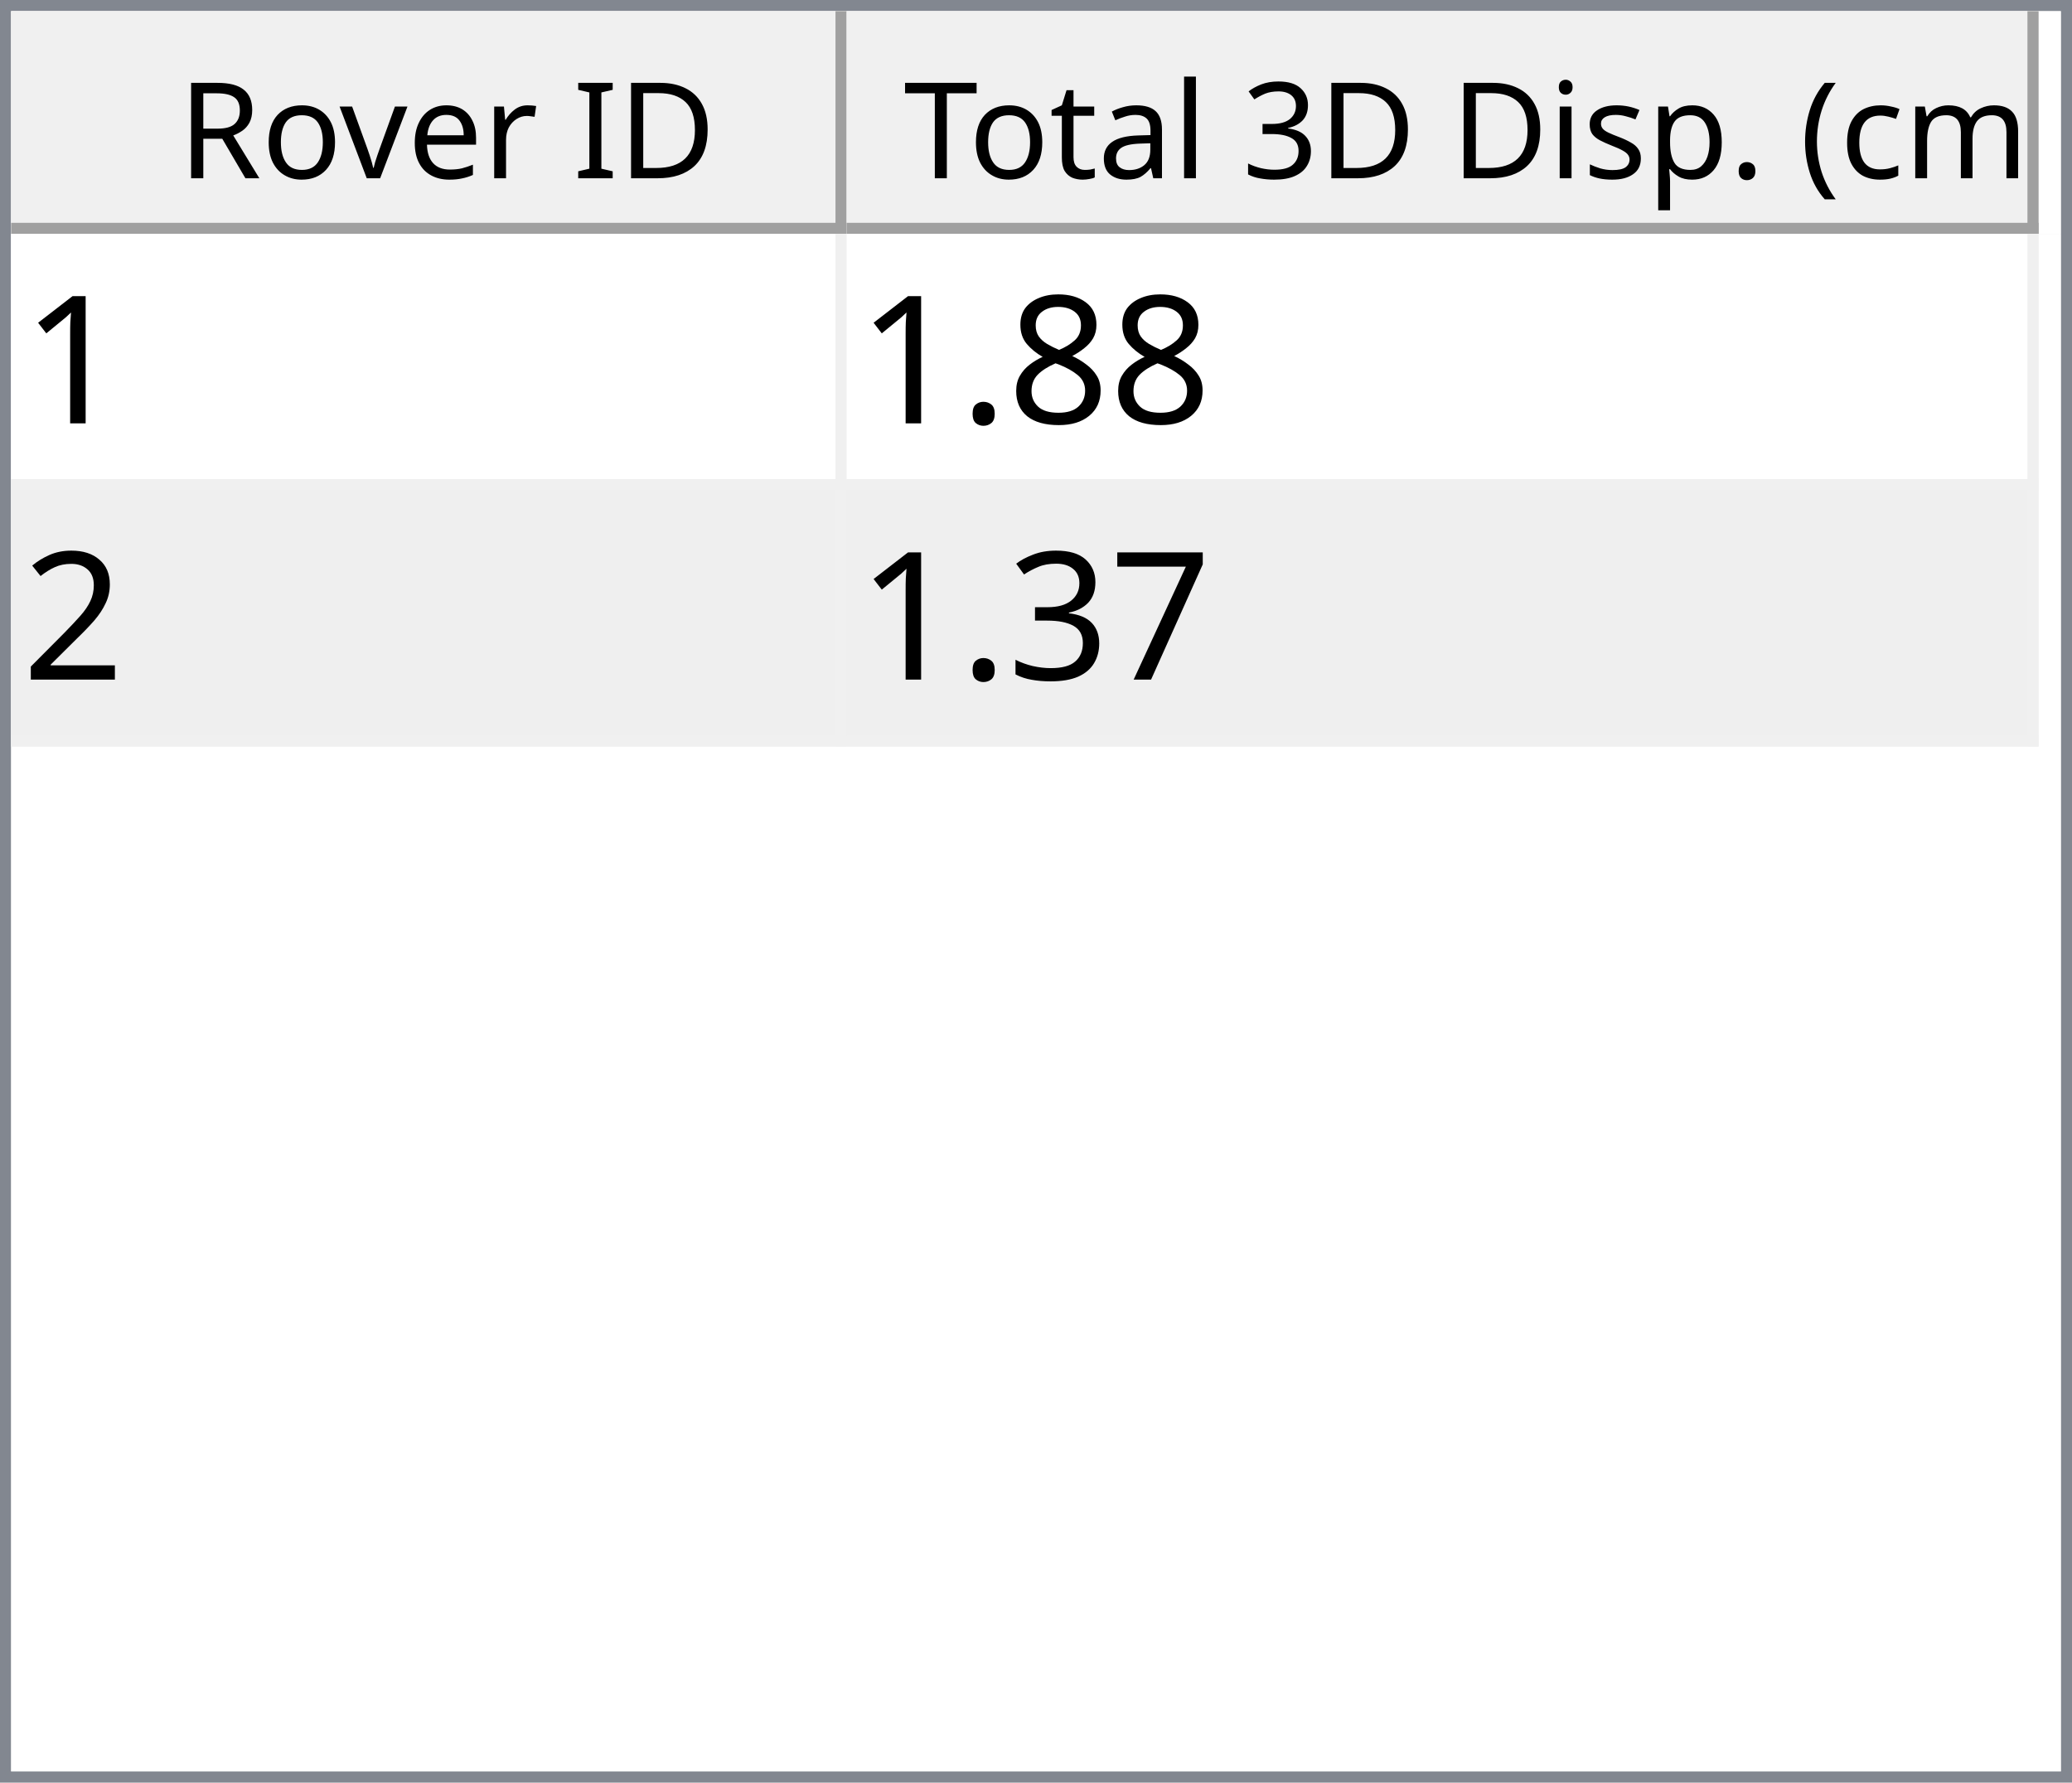
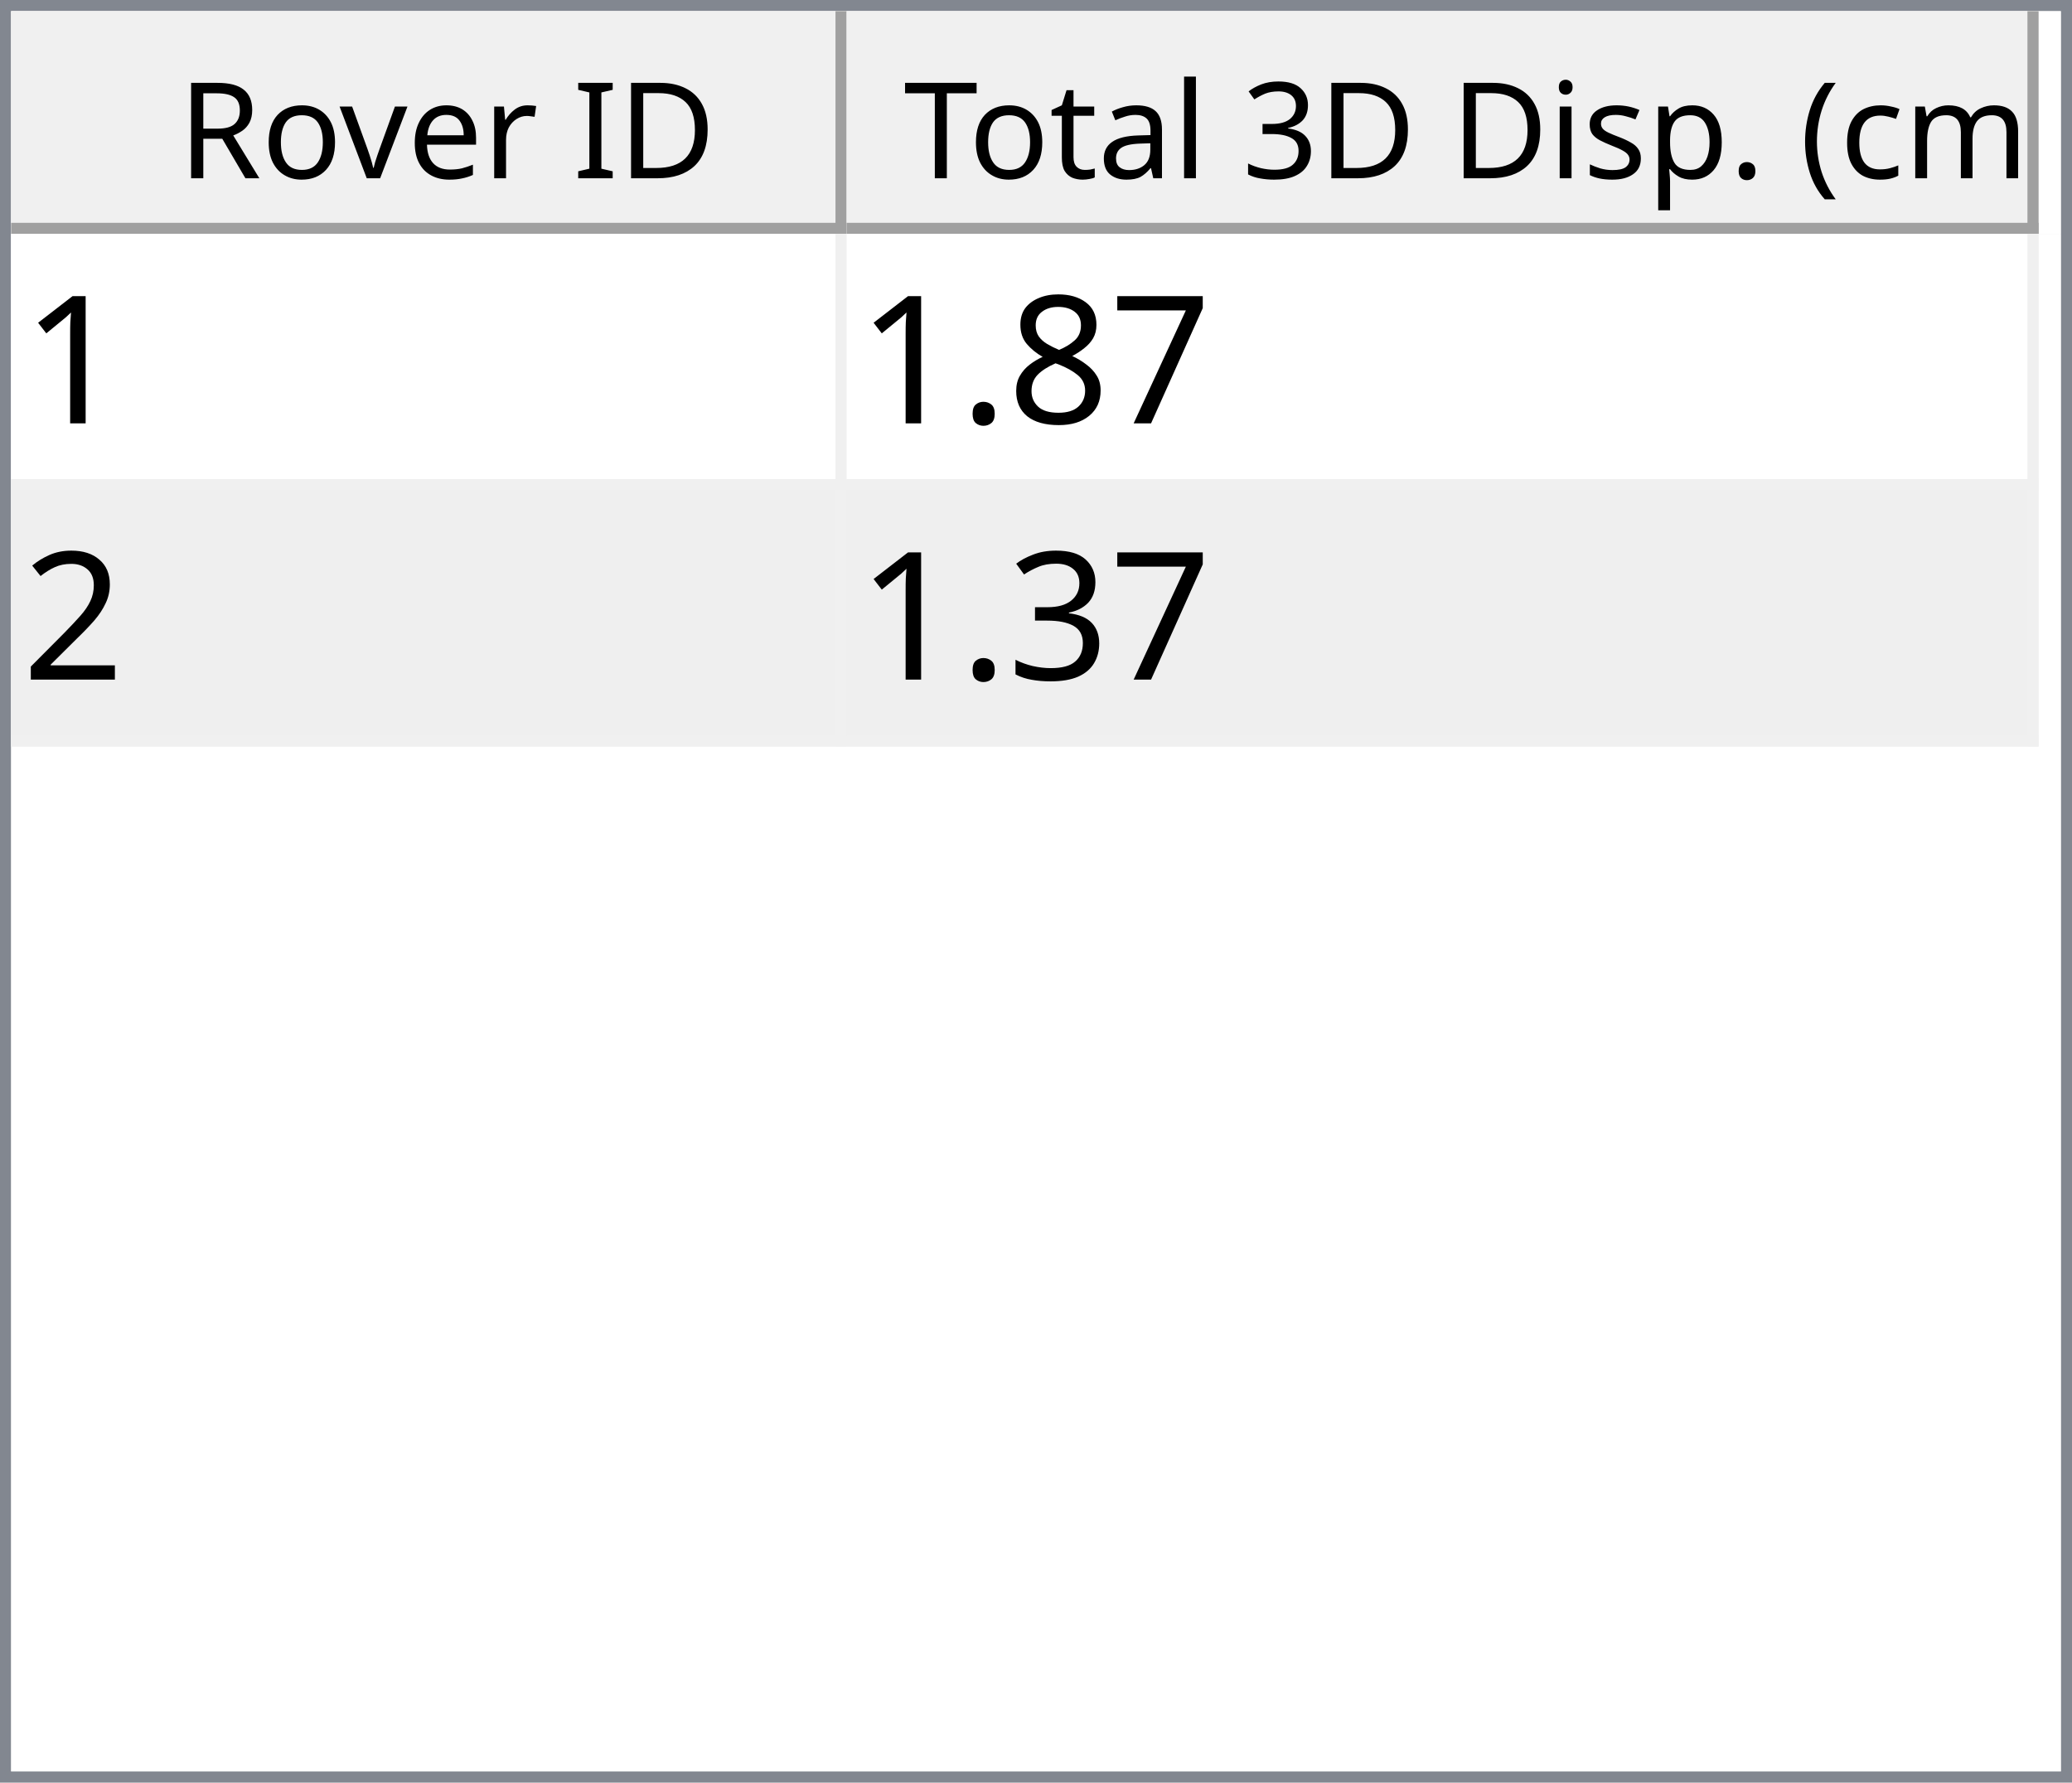
<svg xmlns="http://www.w3.org/2000/svg" style="fill-opacity:1; color-rendering:auto; color-interpolation:auto; text-rendering:auto; stroke:black; stroke-linecap:square; stroke-miterlimit:10; shape-rendering:auto; stroke-opacity:1; fill:black; stroke-dasharray:none; font-weight:normal; stroke-width:1; font-family:'Dialog'; font-style:normal; stroke-linejoin:miter; font-size:12px; stroke-dashoffset:0; image-rendering:auto;" width="186" height="160">
  <defs id="genericDefs" />
  <g>
    <defs id="defs1">
      <clipPath clipPathUnits="userSpaceOnUse" id="clipPath1">
        <path d="M0 0 L186 0 L186 160 L0 160 L0 0 Z" />
      </clipPath>
      <clipPath clipPathUnits="userSpaceOnUse" id="clipPath2">
        <path d="M0 0 L0 160 L186 160 L186 0 Z" />
      </clipPath>
      <clipPath clipPathUnits="userSpaceOnUse" id="clipPath3">
        <path d="M0 0 L0 20 L184 20 L184 0 Z" />
      </clipPath>
      <clipPath clipPathUnits="userSpaceOnUse" id="clipPath4">
        <path d="M0 0 L0 20 L75 20 L75 0 Z" />
      </clipPath>
      <clipPath clipPathUnits="userSpaceOnUse" id="clipPath5">
        <path d="M1 1 L1 19 L74 19 L74 1 Z" />
      </clipPath>
      <clipPath clipPathUnits="userSpaceOnUse" id="clipPath6">
        <path d="M0 0 L0 18 L73 18 L73 0 Z" />
      </clipPath>
      <clipPath clipPathUnits="userSpaceOnUse" id="clipPath7">
        <path d="M-0.5 -0.5 L-0.5 19.5 L74.5 19.5 L74.5 -0.5 Z" />
      </clipPath>
      <clipPath clipPathUnits="userSpaceOnUse" id="clipPath8">
        <path d="M0 0 L0 20 L107 20 L107 0 Z" />
      </clipPath>
      <clipPath clipPathUnits="userSpaceOnUse" id="clipPath9">
        <path d="M1 1 L1 19 L106 19 L106 1 Z" />
      </clipPath>
      <clipPath clipPathUnits="userSpaceOnUse" id="clipPath10">
        <path d="M0 0 L0 18 L105 18 L105 0 Z" />
      </clipPath>
      <clipPath clipPathUnits="userSpaceOnUse" id="clipPath11">
        <path d="M-0.5 -0.5 L-0.5 19.5 L106.5 19.5 L106.5 -0.5 Z" />
      </clipPath>
      <clipPath clipPathUnits="userSpaceOnUse" id="clipPath12">
        <path d="M0 0 L0 138 L184 138 L184 0 Z" />
      </clipPath>
      <clipPath clipPathUnits="userSpaceOnUse" id="clipPath13">
        <path d="M0 0 L0 46 L182 46 L182 0 Z" />
      </clipPath>
      <clipPath clipPathUnits="userSpaceOnUse" id="clipPath14">
        <path d="M-0.5 -0.5 L-0.5 45.5 L181.5 45.5 L181.5 -0.5 Z" />
      </clipPath>
      <clipPath clipPathUnits="userSpaceOnUse" id="clipPath15">
        <path d="M0 0 L0 22 L74 22 L74 0 Z" />
      </clipPath>
      <clipPath clipPathUnits="userSpaceOnUse" id="clipPath16">
        <path d="M0 0 L0 22 L106 22 L106 0 Z" />
      </clipPath>
      <font horiz-adv-x="64.551" id="font1">
        <font-face ascent="107.91" descent="25.098" units-per-em="100" style="font-style:normal; font-family:Segoe UI; font-weight:normal;" />
        <missing-glyph horiz-adv-x="64.551" d="M8.109 0 L8.109 68.266 L56.453 68.266 L56.453 0 L8.109 0 ZM15.328 7.234 L49.219 7.234 L49.219 61.031 L15.328 61.031 L15.328 7.234 Z" />
        <glyph unicode="D" horiz-adv-x="70.117" d="M9.188 0 L9.188 70.016 L28.516 70.016 Q65.531 70.016 65.531 35.891 Q65.531 19.672 55.25 9.836 Q44.969 0 27.734 0 L9.188 0 ZM17.391 62.594 L17.391 7.422 L27.828 7.422 Q41.609 7.422 49.273 14.797 Q56.938 22.172 56.938 35.688 Q56.938 62.594 28.328 62.594 L17.391 62.594 Z" />
        <glyph unicode="I" horiz-adv-x="26.611" d="M17.391 0 L9.188 0 L9.188 70.016 L17.391 70.016 L17.391 0 Z" />
        <glyph unicode=" " horiz-adv-x="27.393" d="" />
        <glyph unicode="r" horiz-adv-x="34.766" d="M34.188 41.891 Q32.078 43.5 28.125 43.5 Q23 43.5 19.555 38.672 Q16.109 33.844 16.109 25.484 L16.109 0 L8.109 0 L8.109 50 L16.109 50 L16.109 39.703 L16.312 39.703 Q18.016 44.969 21.531 47.922 Q25.047 50.875 29.391 50.875 Q32.516 50.875 34.188 50.203 L34.188 41.891 Z" />
        <glyph unicode="e" horiz-adv-x="52.295" d="M48.297 23 L12.984 23 Q13.188 14.656 17.484 10.109 Q21.781 5.562 29.297 5.562 Q37.75 5.562 44.828 11.141 L44.828 3.609 Q38.234 -1.172 27.391 -1.172 Q16.797 -1.172 10.742 5.641 Q4.688 12.453 4.688 24.812 Q4.688 36.469 11.305 43.82 Q17.922 51.172 27.734 51.172 Q37.547 51.172 42.922 44.828 Q48.297 38.484 48.297 27.203 L48.297 23 ZM40.094 29.781 Q40.047 36.719 36.75 40.578 Q33.453 44.438 27.594 44.438 Q21.922 44.438 17.969 40.383 Q14.016 36.328 13.094 29.781 L40.094 29.781 Z" />
        <glyph unicode="v" horiz-adv-x="47.9" d="M47.406 50 L27.484 0 L19.625 0 L0.688 50 L9.469 50 L22.172 13.672 Q23.578 9.672 23.922 6.688 L24.125 6.688 Q24.609 10.453 25.688 13.484 L38.969 50 L47.406 50 Z" />
        <glyph unicode="o" horiz-adv-x="58.594" d="M29 -1.172 Q17.922 -1.172 11.305 5.836 Q4.688 12.844 4.688 24.422 Q4.688 37.016 11.57 44.094 Q18.453 51.172 30.172 51.172 Q41.359 51.172 47.633 44.289 Q53.906 37.406 53.906 25.203 Q53.906 13.234 47.141 6.031 Q40.375 -1.172 29 -1.172 ZM29.594 44.438 Q21.875 44.438 17.383 39.188 Q12.891 33.938 12.891 24.703 Q12.891 15.828 17.43 10.695 Q21.969 5.562 29.594 5.562 Q37.359 5.562 41.531 10.594 Q45.703 15.625 45.703 24.906 Q45.703 34.281 41.531 39.359 Q37.359 44.438 29.594 44.438 Z" />
        <glyph unicode="R" horiz-adv-x="59.814" d="M59.375 0 L49.609 0 L37.891 19.625 Q36.281 22.359 34.766 24.289 Q33.25 26.219 31.664 27.438 Q30.078 28.656 28.25 29.219 Q26.422 29.781 24.125 29.781 L17.391 29.781 L17.391 0 L9.188 0 L9.188 70.016 L30.078 70.016 Q34.672 70.016 38.555 68.867 Q42.438 67.719 45.289 65.375 Q48.141 63.031 49.758 59.547 Q51.375 56.062 51.375 51.375 Q51.375 47.703 50.273 44.656 Q49.172 41.609 47.148 39.211 Q45.125 36.812 42.266 35.133 Q39.406 33.453 35.844 32.516 L35.844 32.328 Q37.594 31.547 38.891 30.547 Q40.188 29.547 41.359 28.18 Q42.531 26.812 43.68 25.078 Q44.828 23.344 46.234 21.047 L59.375 0 ZM17.391 62.594 L17.391 37.203 L28.516 37.203 Q31.594 37.203 34.203 38.133 Q36.812 39.062 38.719 40.797 Q40.625 42.531 41.703 45.047 Q42.781 47.562 42.781 50.688 Q42.781 56.297 39.141 59.445 Q35.5 62.594 28.609 62.594 L17.391 62.594 Z" />
        <glyph unicode=")" horiz-adv-x="30.176" d="M8.297 -15.922 L1.172 -15.922 Q16.406 2.344 16.406 26.812 Q16.406 51.469 1.078 70.016 L8.297 70.016 Q23.531 52.156 23.531 26.703 Q23.531 1.375 8.297 -15.922 Z" />
        <glyph unicode="m" horiz-adv-x="86.133" d="M79.109 0 L71.094 0 L71.094 28.719 Q71.094 37.016 68.531 40.727 Q65.969 44.438 59.906 44.438 Q54.781 44.438 51.195 39.75 Q47.609 35.062 47.609 28.516 L47.609 0 L39.594 0 L39.594 29.688 Q39.594 44.438 28.219 44.438 Q22.953 44.438 19.531 40.016 Q16.109 35.594 16.109 28.516 L16.109 0 L8.109 0 L8.109 50 L16.109 50 L16.109 42.094 L16.312 42.094 Q21.625 51.172 31.844 51.172 Q36.969 51.172 40.773 48.312 Q44.578 45.453 46 40.828 Q51.562 51.172 62.594 51.172 Q79.109 51.172 79.109 30.812 L79.109 0 Z" />
        <glyph unicode="c" horiz-adv-x="46.191" d="M42.188 2.297 Q36.422 -1.172 28.516 -1.172 Q17.828 -1.172 11.258 5.789 Q4.688 12.75 4.688 23.828 Q4.688 36.188 11.766 43.68 Q18.844 51.172 30.672 51.172 Q37.25 51.172 42.281 48.734 L42.281 40.531 Q36.719 44.438 30.375 44.438 Q22.703 44.438 17.797 38.945 Q12.891 33.453 12.891 24.516 Q12.891 15.719 17.508 10.641 Q22.125 5.562 29.891 5.562 Q36.422 5.562 42.188 9.906 L42.188 2.297 Z" />
        <glyph unicode="(" horiz-adv-x="30.176" d="M29.109 -15.922 L21.969 -15.922 Q6.844 1.375 6.844 26.703 Q6.844 52.156 21.969 70.016 L29.203 70.016 Q13.875 51.469 13.875 26.812 Q13.875 2.344 29.109 -15.922 Z" />
        <glyph unicode="." horiz-adv-x="21.68" d="M10.891 -1.078 Q8.641 -1.078 7.055 0.539 Q5.469 2.156 5.469 4.391 Q5.469 6.641 7.055 8.273 Q8.641 9.906 10.891 9.906 Q13.188 9.906 14.797 8.273 Q16.406 6.641 16.406 4.391 Q16.406 2.156 14.797 0.539 Q13.188 -1.078 10.891 -1.078 Z" />
        <glyph unicode="p" horiz-adv-x="58.789" d="M16.312 7.234 L16.109 7.234 L16.109 -23 L8.109 -23 L8.109 50 L16.109 50 L16.109 41.219 L16.312 41.219 Q22.219 51.172 33.594 51.172 Q43.266 51.172 48.688 44.461 Q54.109 37.75 54.109 26.469 Q54.109 13.922 48 6.375 Q41.891 -1.172 31.297 -1.172 Q21.578 -1.172 16.312 7.234 ZM16.109 27.391 L16.109 20.406 Q16.109 14.203 20.141 9.883 Q24.172 5.562 30.375 5.562 Q37.641 5.562 41.773 11.133 Q45.906 16.703 45.906 26.609 Q45.906 34.969 42.047 39.703 Q38.188 44.438 31.594 44.438 Q24.609 44.438 20.359 39.578 Q16.109 34.719 16.109 27.391 Z" />
        <glyph unicode="s" horiz-adv-x="42.432" d="M5.078 1.812 L5.078 10.406 Q11.625 5.562 19.484 5.562 Q30.031 5.562 30.031 12.594 Q30.031 14.594 29.125 15.992 Q28.219 17.391 26.68 18.461 Q25.141 19.531 23.07 20.383 Q21 21.234 18.609 22.172 Q15.281 23.484 12.766 24.828 Q10.25 26.172 8.57 27.859 Q6.891 29.547 6.031 31.695 Q5.172 33.844 5.172 36.719 Q5.172 40.234 6.789 42.945 Q8.406 45.656 11.086 47.484 Q13.766 49.312 17.211 50.242 Q20.656 51.172 24.312 51.172 Q30.812 51.172 35.938 48.922 L35.938 40.828 Q30.422 44.438 23.25 44.438 Q21 44.438 19.195 43.922 Q17.391 43.406 16.094 42.477 Q14.797 41.547 14.086 40.258 Q13.375 38.969 13.375 37.406 Q13.375 35.453 14.086 34.133 Q14.797 32.812 16.164 31.789 Q17.531 30.766 19.484 29.938 Q21.438 29.109 23.922 28.125 Q27.25 26.859 29.883 25.516 Q32.516 24.172 34.375 22.484 Q36.234 20.797 37.234 18.602 Q38.234 16.406 38.234 13.375 Q38.234 9.672 36.602 6.938 Q34.969 4.203 32.234 2.398 Q29.5 0.594 25.93 -0.289 Q22.359 -1.172 18.453 -1.172 Q10.75 -1.172 5.078 1.812 Z" />
        <glyph unicode="i" horiz-adv-x="24.219" d="M12.203 62.703 Q10.062 62.703 8.547 64.164 Q7.031 65.625 7.031 67.875 Q7.031 70.125 8.547 71.609 Q10.062 73.094 12.203 73.094 Q14.406 73.094 15.945 71.609 Q17.484 70.125 17.484 67.875 Q17.484 65.719 15.945 64.211 Q14.406 62.703 12.203 62.703 ZM16.109 0 L8.109 0 L8.109 50 L16.109 50 L16.109 0 Z" />
        <glyph unicode="3" horiz-adv-x="53.906" d="M46.531 19.828 Q46.531 15.094 44.75 11.211 Q42.969 7.328 39.719 4.57 Q36.469 1.812 31.93 0.297 Q27.391 -1.219 21.922 -1.219 Q11.922 -1.219 6 2.594 L6 11.188 Q13.094 5.609 22.219 5.609 Q25.875 5.609 28.828 6.539 Q31.781 7.469 33.906 9.227 Q36.031 10.984 37.18 13.477 Q38.328 15.969 38.328 19.094 Q38.328 32.812 18.797 32.812 L12.984 32.812 L12.984 39.594 L18.5 39.594 Q35.797 39.594 35.797 52.484 Q35.797 64.406 22.609 64.406 Q15.188 64.406 8.688 59.422 L8.688 67.188 Q15.375 71.188 24.609 71.188 Q29 71.188 32.57 69.969 Q36.141 68.75 38.68 66.555 Q41.219 64.359 42.609 61.281 Q44 58.203 44 54.5 Q44 40.672 30.031 36.719 L30.031 36.531 Q33.594 36.141 36.625 34.797 Q39.656 33.453 41.852 31.305 Q44.047 29.156 45.289 26.25 Q46.531 23.344 46.531 19.828 Z" />
        <glyph unicode="l" horiz-adv-x="24.219" d="M16.109 0 L8.109 0 L8.109 74.031 L16.109 74.031 L16.109 0 Z" />
        <glyph unicode="a" horiz-adv-x="50.879" d="M43.891 0 L35.891 0 L35.891 7.812 L35.688 7.812 Q30.469 -1.172 20.312 -1.172 Q12.844 -1.172 8.617 2.781 Q4.391 6.734 4.391 13.281 Q4.391 27.297 20.906 29.594 L35.891 31.688 Q35.891 44.438 25.594 44.438 Q16.547 44.438 9.281 38.281 L9.281 46.484 Q16.656 51.172 26.266 51.172 Q43.891 51.172 43.891 32.516 L43.891 0 ZM35.891 25.297 L23.828 23.641 Q18.266 22.859 15.43 20.875 Q12.594 18.891 12.594 13.875 Q12.594 10.203 15.211 7.883 Q17.828 5.562 22.172 5.562 Q28.125 5.562 32.008 9.742 Q35.891 13.922 35.891 20.312 L35.891 25.297 Z" />
        <glyph unicode="t" horiz-adv-x="33.887" d="M31.297 0.484 Q28.469 -1.078 23.828 -1.078 Q10.688 -1.078 10.688 13.578 L10.688 43.172 L2.094 43.172 L2.094 50 L10.688 50 L10.688 62.203 L18.703 64.797 L18.703 50 L31.297 50 L31.297 43.172 L18.703 43.172 L18.703 14.984 Q18.703 9.969 20.414 7.82 Q22.125 5.672 26.078 5.672 Q29.109 5.672 31.297 7.328 L31.297 0.484 Z" />
        <glyph unicode="T" horiz-adv-x="52.393" d="M50.594 62.594 L30.375 62.594 L30.375 0 L22.172 0 L22.172 62.594 L2 62.594 L2 70.016 L50.594 70.016 L50.594 62.594 Z" />
      </font>
      <font horiz-adv-x="75.0" id="font2">
        <font-face ascent="100.537" descent="21.973" units-per-em="100" style="font-style:normal; font-family:sans-serif; font-weight:normal;" />
        <missing-glyph horiz-adv-x="75.0" d="M12.5 0 L12.5 62.5 L62.5 62.5 L62.5 0 L12.5 0 ZM14.062 1.562 L60.938 1.562 L60.938 60.938 L14.062 60.938 L14.062 1.562 Z" />
        <glyph unicode="1" horiz-adv-x="55.615" d="M37.25 0 L28.469 0 L28.469 56 Q25.297 52.984 20.141 49.953 Q14.984 46.922 10.891 45.406 L10.891 53.906 Q18.266 57.375 23.781 62.305 Q29.297 67.234 31.594 71.875 L37.25 71.875 L37.25 0 Z" />
+         <glyph unicode="7" horiz-adv-x="55.615" d="M4.734 62.203 L4.734 70.656 L51.078 70.656 L51.078 63.812 Q44.234 56.547 37.523 44.484 Q30.812 32.422 27.156 19.672 Q24.516 10.688 23.781 0 L14.75 0 Q14.891 8.453 18.062 20.414 Q21.234 32.375 27.172 43.484 Q33.109 54.594 39.797 62.203 L4.734 62.203 Z" />
        <glyph unicode="8" horiz-adv-x="55.615" d="M17.672 38.812 Q12.203 40.828 9.57 44.539 Q6.938 48.25 6.938 53.422 Q6.938 61.234 12.555 66.555 Q18.172 71.875 27.484 71.875 Q36.859 71.875 42.578 66.43 Q48.297 60.984 48.297 53.172 Q48.297 48.188 45.68 44.508 Q43.062 40.828 37.75 38.812 Q44.344 36.672 47.781 31.883 Q51.219 27.094 51.219 20.453 Q51.219 11.281 44.727 5.031 Q38.234 -1.219 27.641 -1.219 Q17.047 -1.219 10.547 5.055 Q4.047 11.328 4.047 20.703 Q4.047 27.688 7.594 32.398 Q11.141 37.109 17.672 38.812 ZM15.922 53.719 Q15.922 48.641 19.195 45.414 Q22.469 42.188 27.688 42.188 Q32.766 42.188 36.016 45.383 Q39.266 48.578 39.266 53.219 Q39.266 58.062 35.914 61.359 Q32.562 64.656 27.594 64.656 Q22.562 64.656 19.242 61.43 Q15.922 58.203 15.922 53.719 ZM13.094 20.656 Q13.094 16.891 14.875 13.375 Q16.656 9.859 20.172 7.93 Q23.688 6 27.734 6 Q34.031 6 38.133 10.055 Q42.234 14.109 42.234 20.359 Q42.234 26.703 38.016 30.859 Q33.797 35.016 27.438 35.016 Q21.234 35.016 17.164 30.914 Q13.094 26.812 13.094 20.656 Z" />
        <glyph unicode="." horiz-adv-x="27.783" d="M9.078 0 L9.078 10.016 L19.094 10.016 L19.094 0 L9.078 0 Z" />
        <glyph unicode="2" horiz-adv-x="55.615" d="M50.344 8.453 L50.344 0 L3.031 0 Q2.938 3.172 4.047 6.109 Q5.859 10.938 9.836 15.625 Q13.812 20.312 21.344 26.469 Q33.016 36.031 37.117 41.625 Q41.219 47.219 41.219 52.203 Q41.219 57.422 37.477 61.008 Q33.734 64.594 27.734 64.594 Q21.391 64.594 17.578 60.789 Q13.766 56.984 13.719 50.25 L4.688 51.172 Q5.609 61.281 11.664 66.578 Q17.719 71.875 27.938 71.875 Q38.234 71.875 44.242 66.164 Q50.25 60.453 50.25 52 Q50.25 47.703 48.492 43.555 Q46.734 39.406 42.656 34.812 Q38.578 30.219 29.109 22.219 Q21.188 15.578 18.945 13.211 Q16.703 10.844 15.234 8.453 L50.344 8.453 Z" />
-         <glyph unicode="7" horiz-adv-x="55.615" d="M4.734 62.203 L4.734 70.656 L51.078 70.656 L51.078 63.812 Q44.234 56.547 37.523 44.484 Q30.812 32.422 27.156 19.672 Q24.516 10.688 23.781 0 L14.75 0 Q14.891 8.453 18.062 20.414 Q21.234 32.375 27.172 43.484 Q33.109 54.594 39.797 62.203 L4.734 62.203 Z" />
        <glyph unicode="3" horiz-adv-x="55.615" d="M4.203 18.891 L12.984 20.062 Q14.5 12.594 18.141 9.297 Q21.781 6 27 6 Q33.203 6 37.477 10.297 Q41.75 14.594 41.75 20.953 Q41.75 27 37.797 30.93 Q33.844 34.859 27.734 34.859 Q25.25 34.859 21.531 33.891 L22.516 41.609 Q23.391 41.5 23.922 41.5 Q29.547 41.5 34.039 44.43 Q38.531 47.359 38.531 53.469 Q38.531 58.297 35.258 61.477 Q31.984 64.656 26.812 64.656 Q21.688 64.656 18.266 61.43 Q14.844 58.203 13.875 51.766 L5.078 53.328 Q6.688 62.156 12.398 67.016 Q18.109 71.875 26.609 71.875 Q32.469 71.875 37.398 69.359 Q42.328 66.844 44.945 62.5 Q47.562 58.156 47.562 53.266 Q47.562 48.641 45.07 44.828 Q42.578 41.016 37.703 38.766 Q44.047 37.312 47.562 32.695 Q51.078 28.078 51.078 21.141 Q51.078 11.766 44.242 5.25 Q37.406 -1.266 26.953 -1.266 Q17.531 -1.266 11.305 4.352 Q5.078 9.969 4.203 18.891 Z" />
      </font>
    </defs>
    <g style="fill:white; stroke:white;">
      <rect x="0" y="0" width="186" style="clip-path:url(#clipPath1); stroke:none;" height="160" />
    </g>
    <g style="fill:white; text-rendering:optimizeSpeed; color-rendering:optimizeSpeed; image-rendering:optimizeSpeed; shape-rendering:crispEdges; stroke:white; color-interpolation:sRGB;">
      <rect x="0" width="186" height="160" y="0" style="stroke:none;" />
      <path style="stroke:none;" d="M0 160 L186 160 L186 0 L0 0 Z" />
    </g>
    <g style="fill:rgb(240,240,240); font-family:'Segoe UI'; stroke:rgb(240,240,240);">
      <rect x="0" y="0" width="186" style="clip-path:url(#clipPath2); stroke:none;" height="160" />
    </g>
    <g style="fill:rgb(130,135,144); font-family:'Segoe UI'; stroke:rgb(130,135,144);">
      <path d="M0 0 L186 0 L186 160 L0 160 L0 0 ZM1 1 L185 1 L185 159 L1 159 L1 1 Z" style="fill-rule:evenodd; clip-path:url(#clipPath2); stroke:none;" />
    </g>
    <g style="fill:white; font-family:'Segoe UI'; stroke:white;" transform="translate(1,1)">
      <rect x="0" y="0" width="184" style="clip-path:url(#clipPath3); stroke:none;" height="20" />
    </g>
    <g style="fill:rgb(240,240,240); font-family:'Segoe UI'; stroke:rgb(240,240,240);" transform="translate(1,1)">
      <rect x="0" y="0" width="75" style="clip-path:url(#clipPath4); stroke:none;" height="20" />
    </g>
    <g style="font-family:'Segoe UI';" transform="translate(2,2)">
      <text x="14" xml:space="preserve" y="14" style="clip-path:url(#clipPath6); stroke:none;">Rover ID</text>
    </g>
    <g style="fill:rgb(160,160,160); font-family:'Segoe UI'; stroke:rgb(160,160,160); stroke-linejoin:bevel;" transform="translate(1.5,1.5)">
      <line x1="74" x2="74" y1="0" style="fill:none; clip-path:url(#clipPath7);" y2="19" />
    </g>
    <g style="fill:rgb(160,160,160); font-family:'Segoe UI'; stroke:rgb(160,160,160); stroke-linejoin:bevel;" transform="matrix(1,0,0,1,1,1) translate(0.5,0.5)">
      <line x1="0" x2="74" y1="19" style="fill:none; clip-path:url(#clipPath7);" y2="19" />
    </g>
    <g style="fill:rgb(240,240,240); font-family:'Segoe UI'; stroke:rgb(240,240,240);" transform="translate(76,1)">
      <rect x="0" y="0" width="107" style="clip-path:url(#clipPath8); stroke:none;" height="20" />
    </g>
    <g style="font-family:'Segoe UI';" transform="translate(77,2)">
      <text x="1" xml:space="preserve" y="14" style="clip-path:url(#clipPath10); stroke:none;"> Total 3D Disp. (cm)</text>
    </g>
    <g style="fill:rgb(160,160,160); font-family:'Segoe UI'; stroke:rgb(160,160,160); stroke-linejoin:bevel;" transform="translate(76.5,1.5)">
      <line x1="106" x2="106" y1="0" style="fill:none; clip-path:url(#clipPath11);" y2="19" />
    </g>
    <g style="fill:rgb(160,160,160); font-family:'Segoe UI'; stroke:rgb(160,160,160); stroke-linejoin:bevel;" transform="matrix(1,0,0,1,76,1) translate(0.5,0.5)">
      <line x1="0" x2="106" y1="19" style="fill:none; clip-path:url(#clipPath11);" y2="19" />
    </g>
    <g style="fill:white; font-family:'Segoe UI'; stroke:white;" transform="translate(1,21)">
      <rect x="0" y="0" width="184" style="clip-path:url(#clipPath12); stroke:none;" height="138" />
    </g>
    <g style="fill:rgb(240,240,240); font-size:16px; font-family:sans-serif; stroke:rgb(240,240,240);" transform="translate(1,21)">
      <rect x="0" y="0" width="182" style="clip-path:url(#clipPath13); stroke:none;" height="46" />
      <line transform="translate(0.5,0.5)" x1="0" x2="181" y1="22" style="clip-path:url(#clipPath14); fill:none; stroke-linejoin:bevel;" y2="22" />
    </g>
    <g transform="matrix(1,0,0,1,1,21) translate(0.5,0.5)" style="fill:rgb(240,240,240); font-size:16px; font-family:sans-serif; stroke:rgb(240,240,240); stroke-linejoin:bevel;">
      <line x1="0" x2="181" y1="45" style="fill:none; clip-path:url(#clipPath14);" y2="45" />
    </g>
    <g transform="matrix(1,0,0,1,1,21) translate(0.5,0.5)" style="fill:rgb(240,240,240); font-size:16px; font-family:sans-serif; stroke:rgb(240,240,240); stroke-linejoin:bevel;">
      <line x1="74" x2="74" y1="0" style="fill:none; clip-path:url(#clipPath14);" y2="45" />
    </g>
    <g transform="matrix(1,0,0,1,1,21) translate(0.5,0.5)" style="fill:rgb(240,240,240); font-size:16px; font-family:sans-serif; stroke:rgb(240,240,240); stroke-linejoin:bevel;">
      <line x1="181" x2="181" y1="0" style="fill:none; clip-path:url(#clipPath14);" y2="45" />
    </g>
    <g style="fill:white; font-size:16px; font-family:sans-serif; stroke:white;" transform="matrix(1,0,0,1,1,21)">
      <rect x="0" y="0" width="74" style="clip-path:url(#clipPath15); stroke:none;" height="22" />
      <text x="1" y="17" style="fill:black; clip-path:url(#clipPath15); stroke:none;" xml:space="preserve">1</text>
    </g>
    <g style="fill:white; font-size:16px; font-family:sans-serif; stroke:white;" transform="matrix(1,0,0,1,1,21) translate(75,0)">
      <rect x="0" y="0" width="106" style="clip-path:url(#clipPath16); stroke:none;" height="22" />
-       <text x="1" y="17" style="fill:black; clip-path:url(#clipPath16); stroke:none;" xml:space="preserve">1.88</text>
+       <text x="1" y="17" style="fill:black; clip-path:url(#clipPath16); stroke:none;" xml:space="preserve">1.87</text>
    </g>
    <g style="fill:rgb(239,239,239); font-size:16px; font-family:sans-serif; stroke:rgb(239,239,239);" transform="matrix(1,0,0,1,1,21) translate(0,23)">
      <rect x="0" y="0" width="74" style="clip-path:url(#clipPath15); stroke:none;" height="22" />
      <text x="1" y="17" style="fill:black; clip-path:url(#clipPath15); stroke:none;" xml:space="preserve">2</text>
    </g>
    <g style="fill:rgb(239,239,239); font-size:16px; font-family:sans-serif; stroke:rgb(239,239,239);" transform="matrix(1,0,0,1,1,21) translate(75,23)">
      <rect x="0" y="0" width="106" style="clip-path:url(#clipPath16); stroke:none;" height="22" />
      <text x="1" y="17" style="fill:black; clip-path:url(#clipPath16); stroke:none;" xml:space="preserve">1.37</text>
    </g>
  </g>
</svg>
